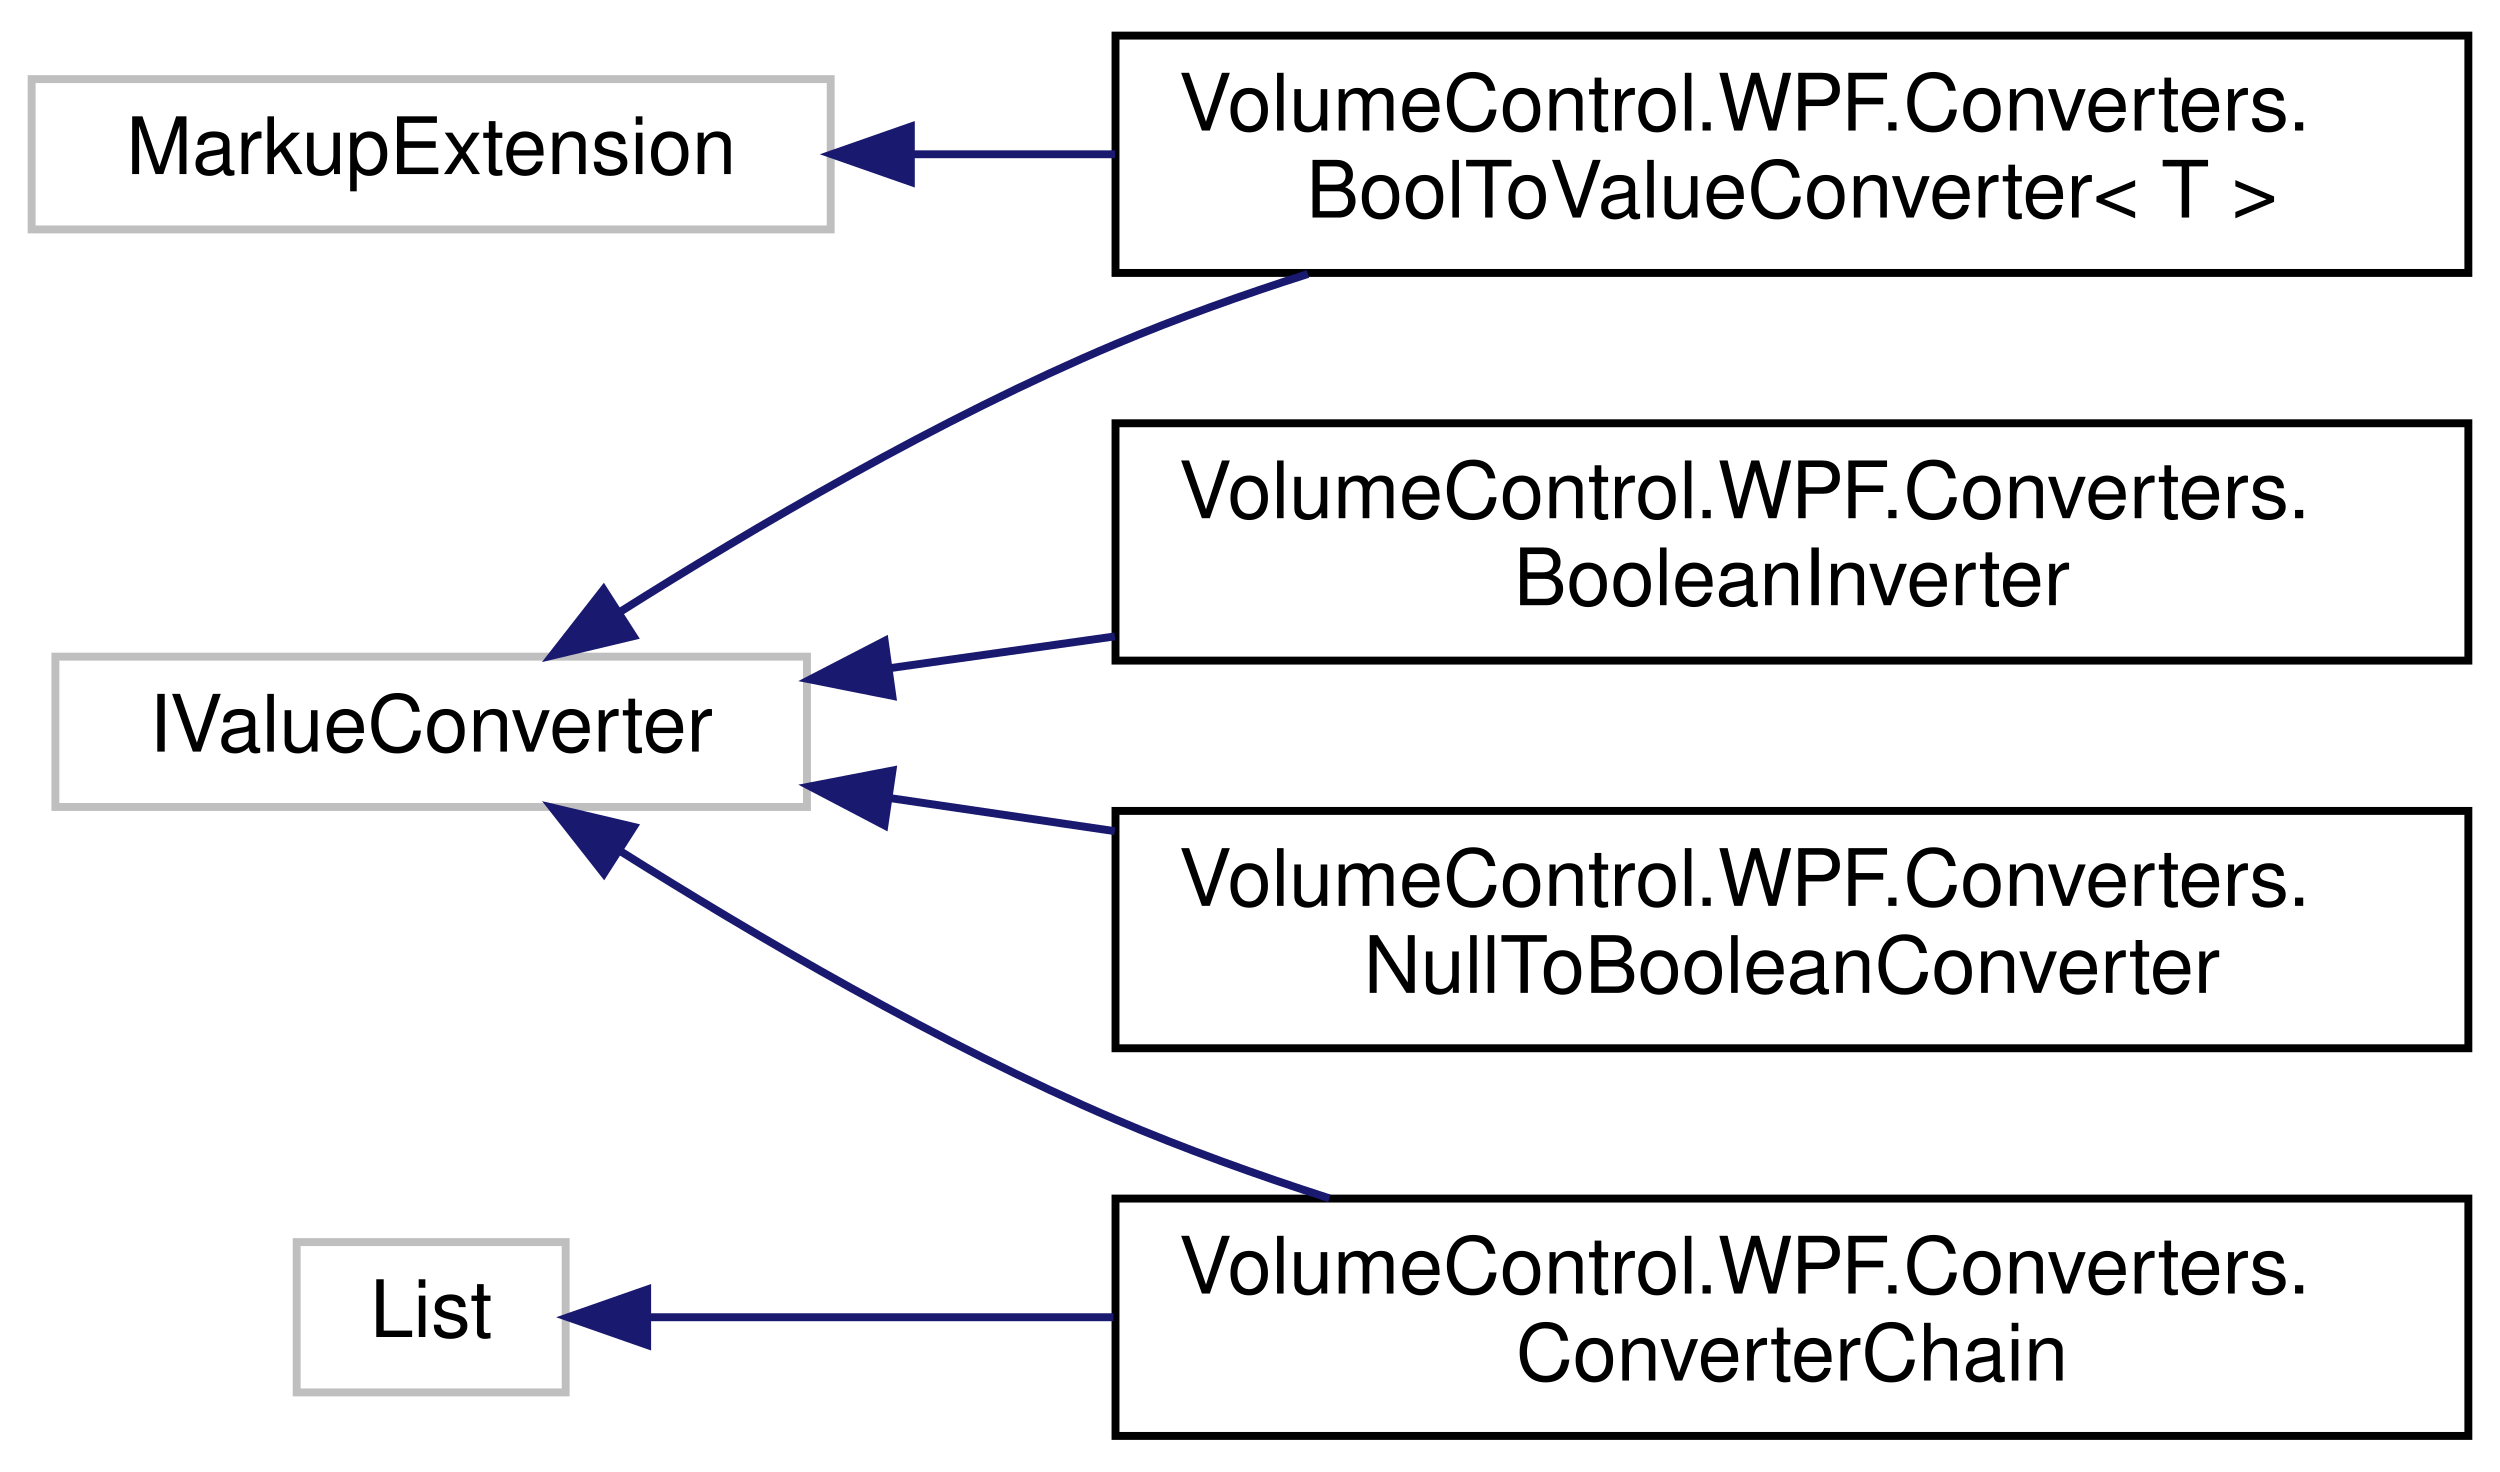
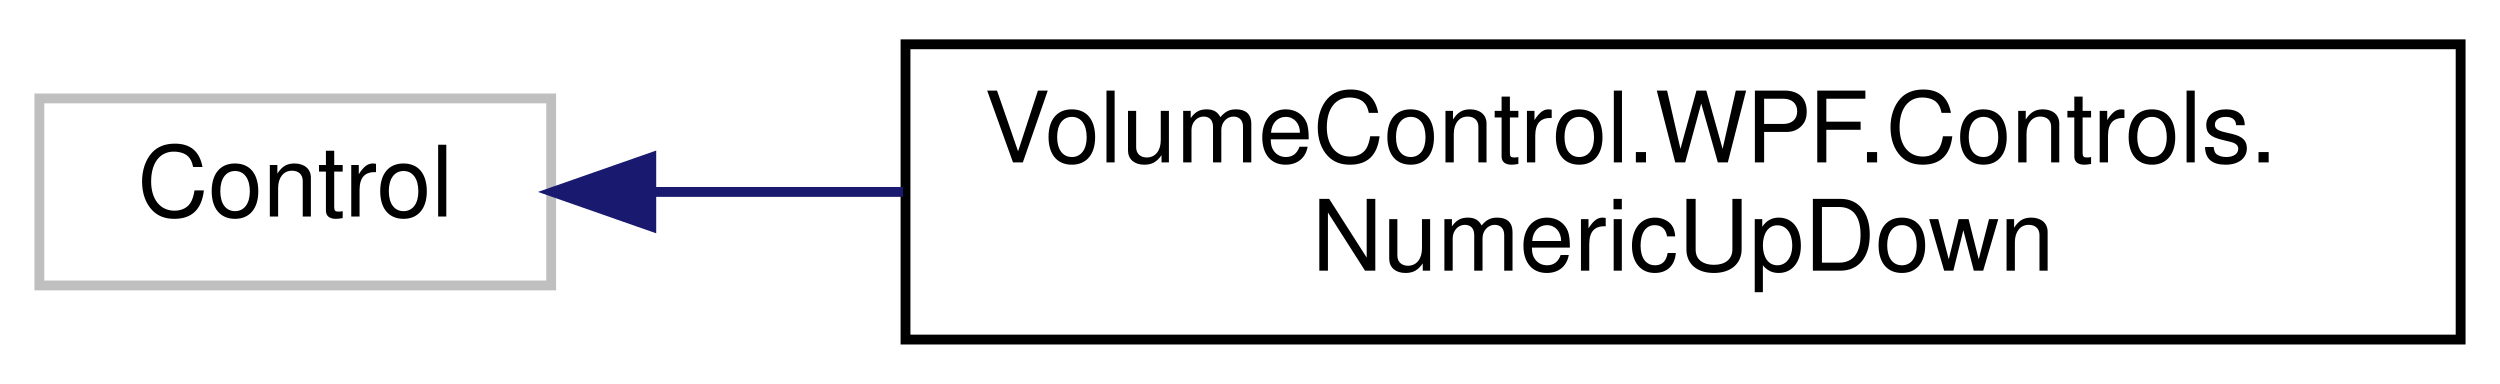
- <svg xmlns="http://www.w3.org/2000/svg" xmlns:xlink="http://www.w3.org/1999/xlink" width="316pt" height="186pt" viewBox="0.00 0.00 316.00 186.00">
-   <g id="graph0" class="graph" transform="scale(1 1) rotate(0) translate(4 182)">
+ <svg xmlns="http://www.w3.org/2000/svg" xmlns:xlink="http://www.w3.org/1999/xlink" width="254pt" height="39pt" viewBox="0.00 0.00 254.00 39.00">
+   <g id="graph0" class="graph" transform="scale(1 1) rotate(0) translate(4 35)">
    <g id="node1" class="node">
      <g id="a_node1">
        <a xlink:title=" ">
-           <polygon fill="none" stroke="#bfbfbf" points="3,-80 3,-99 98,-99 98,-80 3,-80" />
-           <text text-anchor="middle" x="50.5" y="-87" font-family="Helvetica,sans-Serif" font-size="10.00">IValueConverter</text>
+           <polygon fill="none" stroke="#bfbfbf" points="0,-6 0,-25 52,-25 52,-6 0,-6" />
+           <text text-anchor="middle" x="26" y="-13" font-family="Helvetica,sans-Serif" font-size="10.00">Control</text>
        </a>
      </g>
    </g>
    <g id="node2" class="node">
      <g id="a_node2">
-         <a xlink:href="class_volume_control_1_1_w_p_f_1_1_converters_1_1_boolean_inverter.html" target="_top" xlink:title="Binding converter for boolean types that negates the expression.">
-           <polygon fill="none" stroke="black" points="137,-98.5 137,-128.5 308,-128.5 308,-98.5 137,-98.5" />
-           <text text-anchor="start" x="145" y="-116.5" font-family="Helvetica,sans-Serif" font-size="10.00">VolumeControl.WPF.Converters.</text>
-           <text text-anchor="middle" x="222.5" y="-105.5" font-family="Helvetica,sans-Serif" font-size="10.00">BooleanInverter</text>
+         <a xlink:href="class_volume_control_1_1_w_p_f_1_1_controls_1_1_numeric_up_down.html" target="_top" xlink:title=" ">
+           <polygon fill="none" stroke="black" points="88,-0.5 88,-30.5 246,-30.5 246,-0.5 88,-0.5" />
+           <text text-anchor="start" x="96" y="-18.5" font-family="Helvetica,sans-Serif" font-size="10.00">VolumeControl.WPF.Controls.</text>
+           <text text-anchor="middle" x="167" y="-7.5" font-family="Helvetica,sans-Serif" font-size="10.00">NumericUpDown</text>
        </a>
      </g>
    </g>
    <g id="edge1" class="edge">
-       <path fill="none" stroke="midnightblue" d="M108.5,-97.55C117.65,-98.84 127.28,-100.2 136.91,-101.56" />
-       <polygon fill="midnightblue" stroke="midnightblue" points="108.79,-94.05 98.4,-96.12 107.82,-100.99 108.79,-94.05" />
-     </g>
-     <g id="node3" class="node">
-       <g id="a_node3">
-         <a xlink:href="class_volume_control_1_1_w_p_f_1_1_converters_1_1_bool_to_value_converter.html" target="_top" xlink:title="Use as the base class for BoolToXXX style converters">
-           <polygon fill="none" stroke="black" points="137,-147.5 137,-177.5 308,-177.5 308,-147.5 137,-147.5" />
-           <text text-anchor="start" x="145" y="-165.5" font-family="Helvetica,sans-Serif" font-size="10.00">VolumeControl.WPF.Converters.</text>
-           <text text-anchor="middle" x="222.5" y="-154.5" font-family="Helvetica,sans-Serif" font-size="10.00">BoolToValueConverter&lt; T &gt;</text>
-         </a>
-       </g>
-     </g>
-     <g id="edge2" class="edge">
-       <path fill="none" stroke="midnightblue" d="M74.33,-104.63C91.12,-115.24 114.78,-129.14 137,-138.5 144.73,-141.76 153.04,-144.72 161.32,-147.37" />
-       <polygon fill="midnightblue" stroke="midnightblue" points="76.07,-101.59 65.77,-99.13 72.29,-107.48 76.07,-101.59" />
-     </g>
-     <g id="node4" class="node">
-       <g id="a_node4">
-         <a xlink:href="class_volume_control_1_1_w_p_f_1_1_converters_1_1_converter_chain.html" target="_top" xlink:title=" ">
-           <polygon fill="none" stroke="black" points="137,-0.5 137,-30.5 308,-30.5 308,-0.5 137,-0.5" />
-           <text text-anchor="start" x="145" y="-18.5" font-family="Helvetica,sans-Serif" font-size="10.00">VolumeControl.WPF.Converters.</text>
-           <text text-anchor="middle" x="222.5" y="-7.5" font-family="Helvetica,sans-Serif" font-size="10.00">ConverterChain</text>
-         </a>
-       </g>
-     </g>
-     <g id="edge3" class="edge">
-       <path fill="none" stroke="midnightblue" d="M74.37,-74.44C91.17,-63.87 114.83,-49.98 137,-40.5 145.58,-36.83 154.87,-33.49 164.04,-30.53" />
-       <polygon fill="midnightblue" stroke="midnightblue" points="72.33,-71.59 65.79,-79.92 76.1,-77.48 72.33,-71.59" />
-     </g>
-     <g id="node5" class="node">
-       <g id="a_node5">
-         <a xlink:href="class_volume_control_1_1_w_p_f_1_1_converters_1_1_null_to_boolean_converter.html" target="_top" xlink:title="Converts from any object type to bool depending on whether or not that object is null.">
-           <polygon fill="none" stroke="black" points="137,-49.5 137,-79.5 308,-79.5 308,-49.5 137,-49.5" />
-           <text text-anchor="start" x="145" y="-67.5" font-family="Helvetica,sans-Serif" font-size="10.00">VolumeControl.WPF.Converters.</text>
-           <text text-anchor="middle" x="222.5" y="-56.5" font-family="Helvetica,sans-Serif" font-size="10.00">NullToBooleanConverter</text>
-         </a>
-       </g>
-     </g>
-     <g id="edge4" class="edge">
-       <path fill="none" stroke="midnightblue" d="M108.5,-81.12C117.65,-79.77 127.28,-78.36 136.91,-76.94" />
-       <polygon fill="midnightblue" stroke="midnightblue" points="107.79,-77.68 98.4,-82.6 108.81,-84.61 107.79,-77.68" />
-     </g>
-     <g id="node6" class="node">
-       <g id="a_node6">
-         <a xlink:title=" ">
-           <polygon fill="none" stroke="#bfbfbf" points="33.5,-6 33.5,-25 67.5,-25 67.5,-6 33.5,-6" />
-           <text text-anchor="middle" x="50.5" y="-13" font-family="Helvetica,sans-Serif" font-size="10.00">List</text>
-         </a>
-       </g>
-     </g>
-     <g id="edge5" class="edge">
-       <path fill="none" stroke="midnightblue" d="M77.96,-15.5C93.97,-15.5 115.36,-15.5 136.74,-15.5" />
-       <polygon fill="midnightblue" stroke="midnightblue" points="77.8,-12 67.8,-15.5 77.8,-19 77.8,-12" />
-     </g>
-     <g id="node7" class="node">
-       <g id="a_node7">
-         <a xlink:title=" ">
-           <polygon fill="none" stroke="#bfbfbf" points="0,-153 0,-172 101,-172 101,-153 0,-153" />
-           <text text-anchor="middle" x="50.5" y="-160" font-family="Helvetica,sans-Serif" font-size="10.00">MarkupExtension</text>
-         </a>
-       </g>
-     </g>
-     <g id="edge6" class="edge">
-       <path fill="none" stroke="midnightblue" d="M111.13,-162.5C119.5,-162.5 128.22,-162.5 136.95,-162.5" />
-       <polygon fill="midnightblue" stroke="midnightblue" points="111.13,-159 101.13,-162.5 111.13,-166 111.13,-159" />
+       <path fill="none" stroke="midnightblue" d="M62.37,-15.5C70.25,-15.5 78.9,-15.5 87.74,-15.5" />
+       <polygon fill="midnightblue" stroke="midnightblue" points="62.17,-12 52.17,-15.5 62.17,-19 62.17,-12" />
    </g>
  </g>
</svg>
